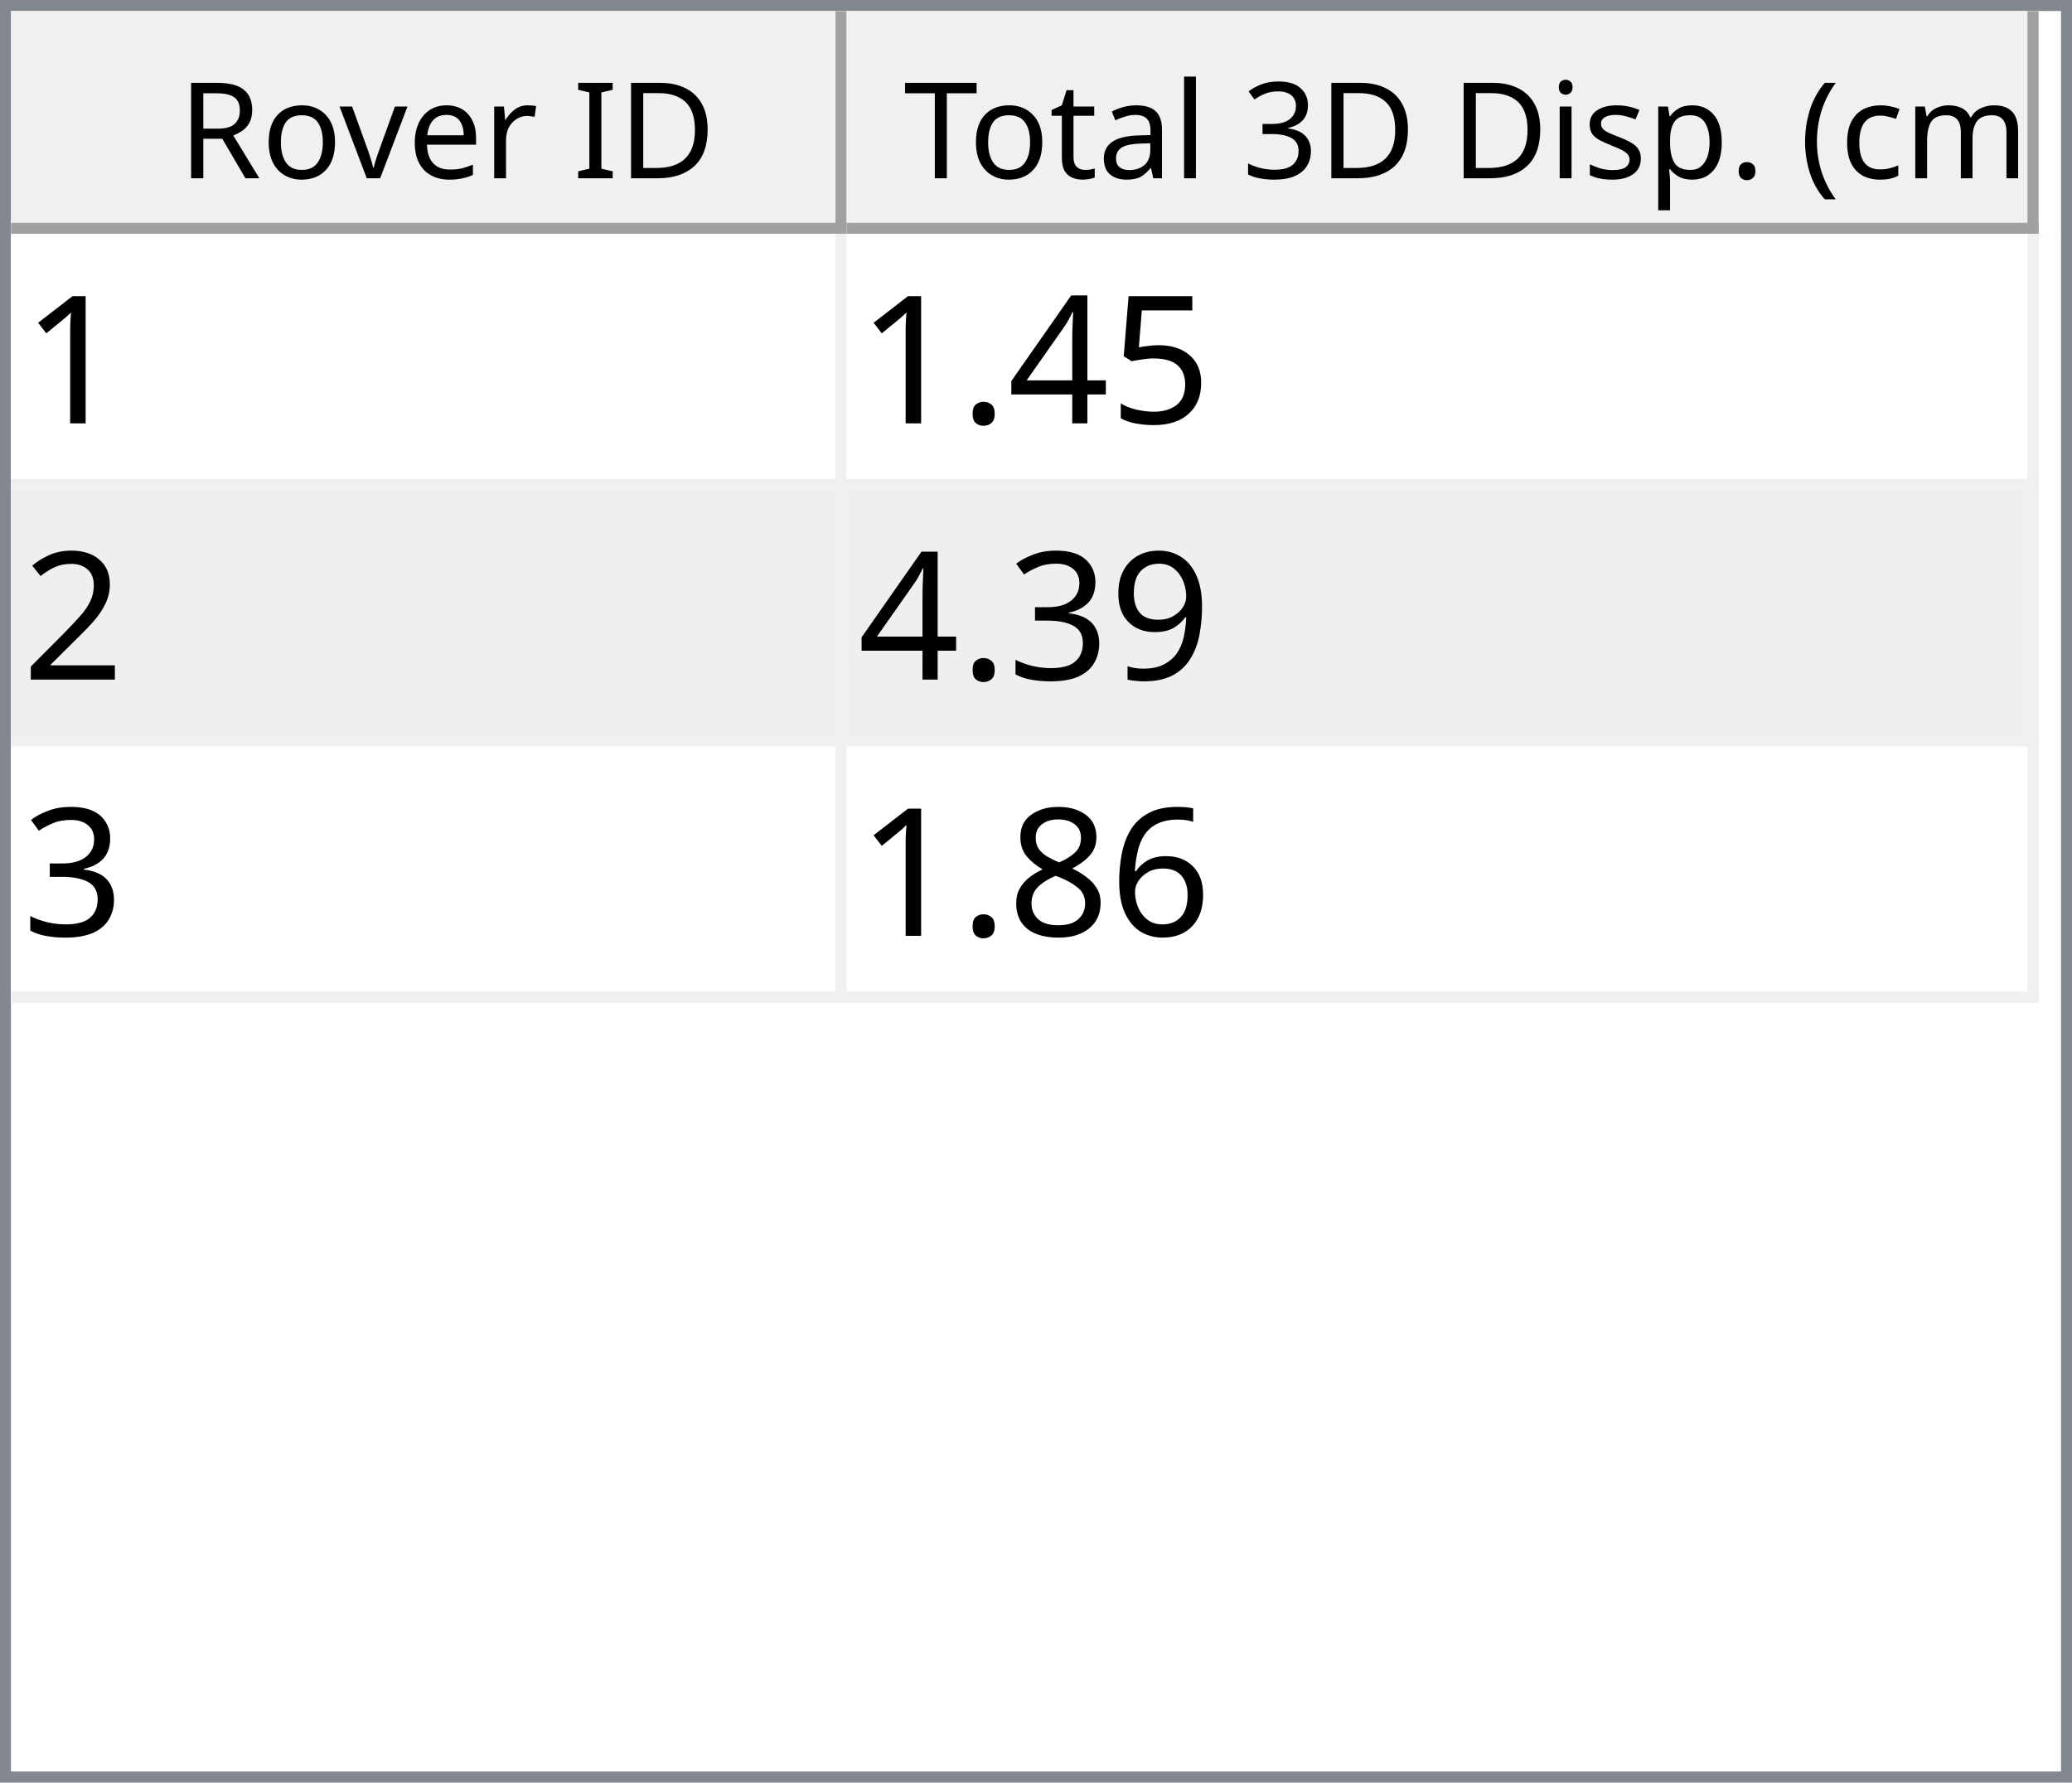
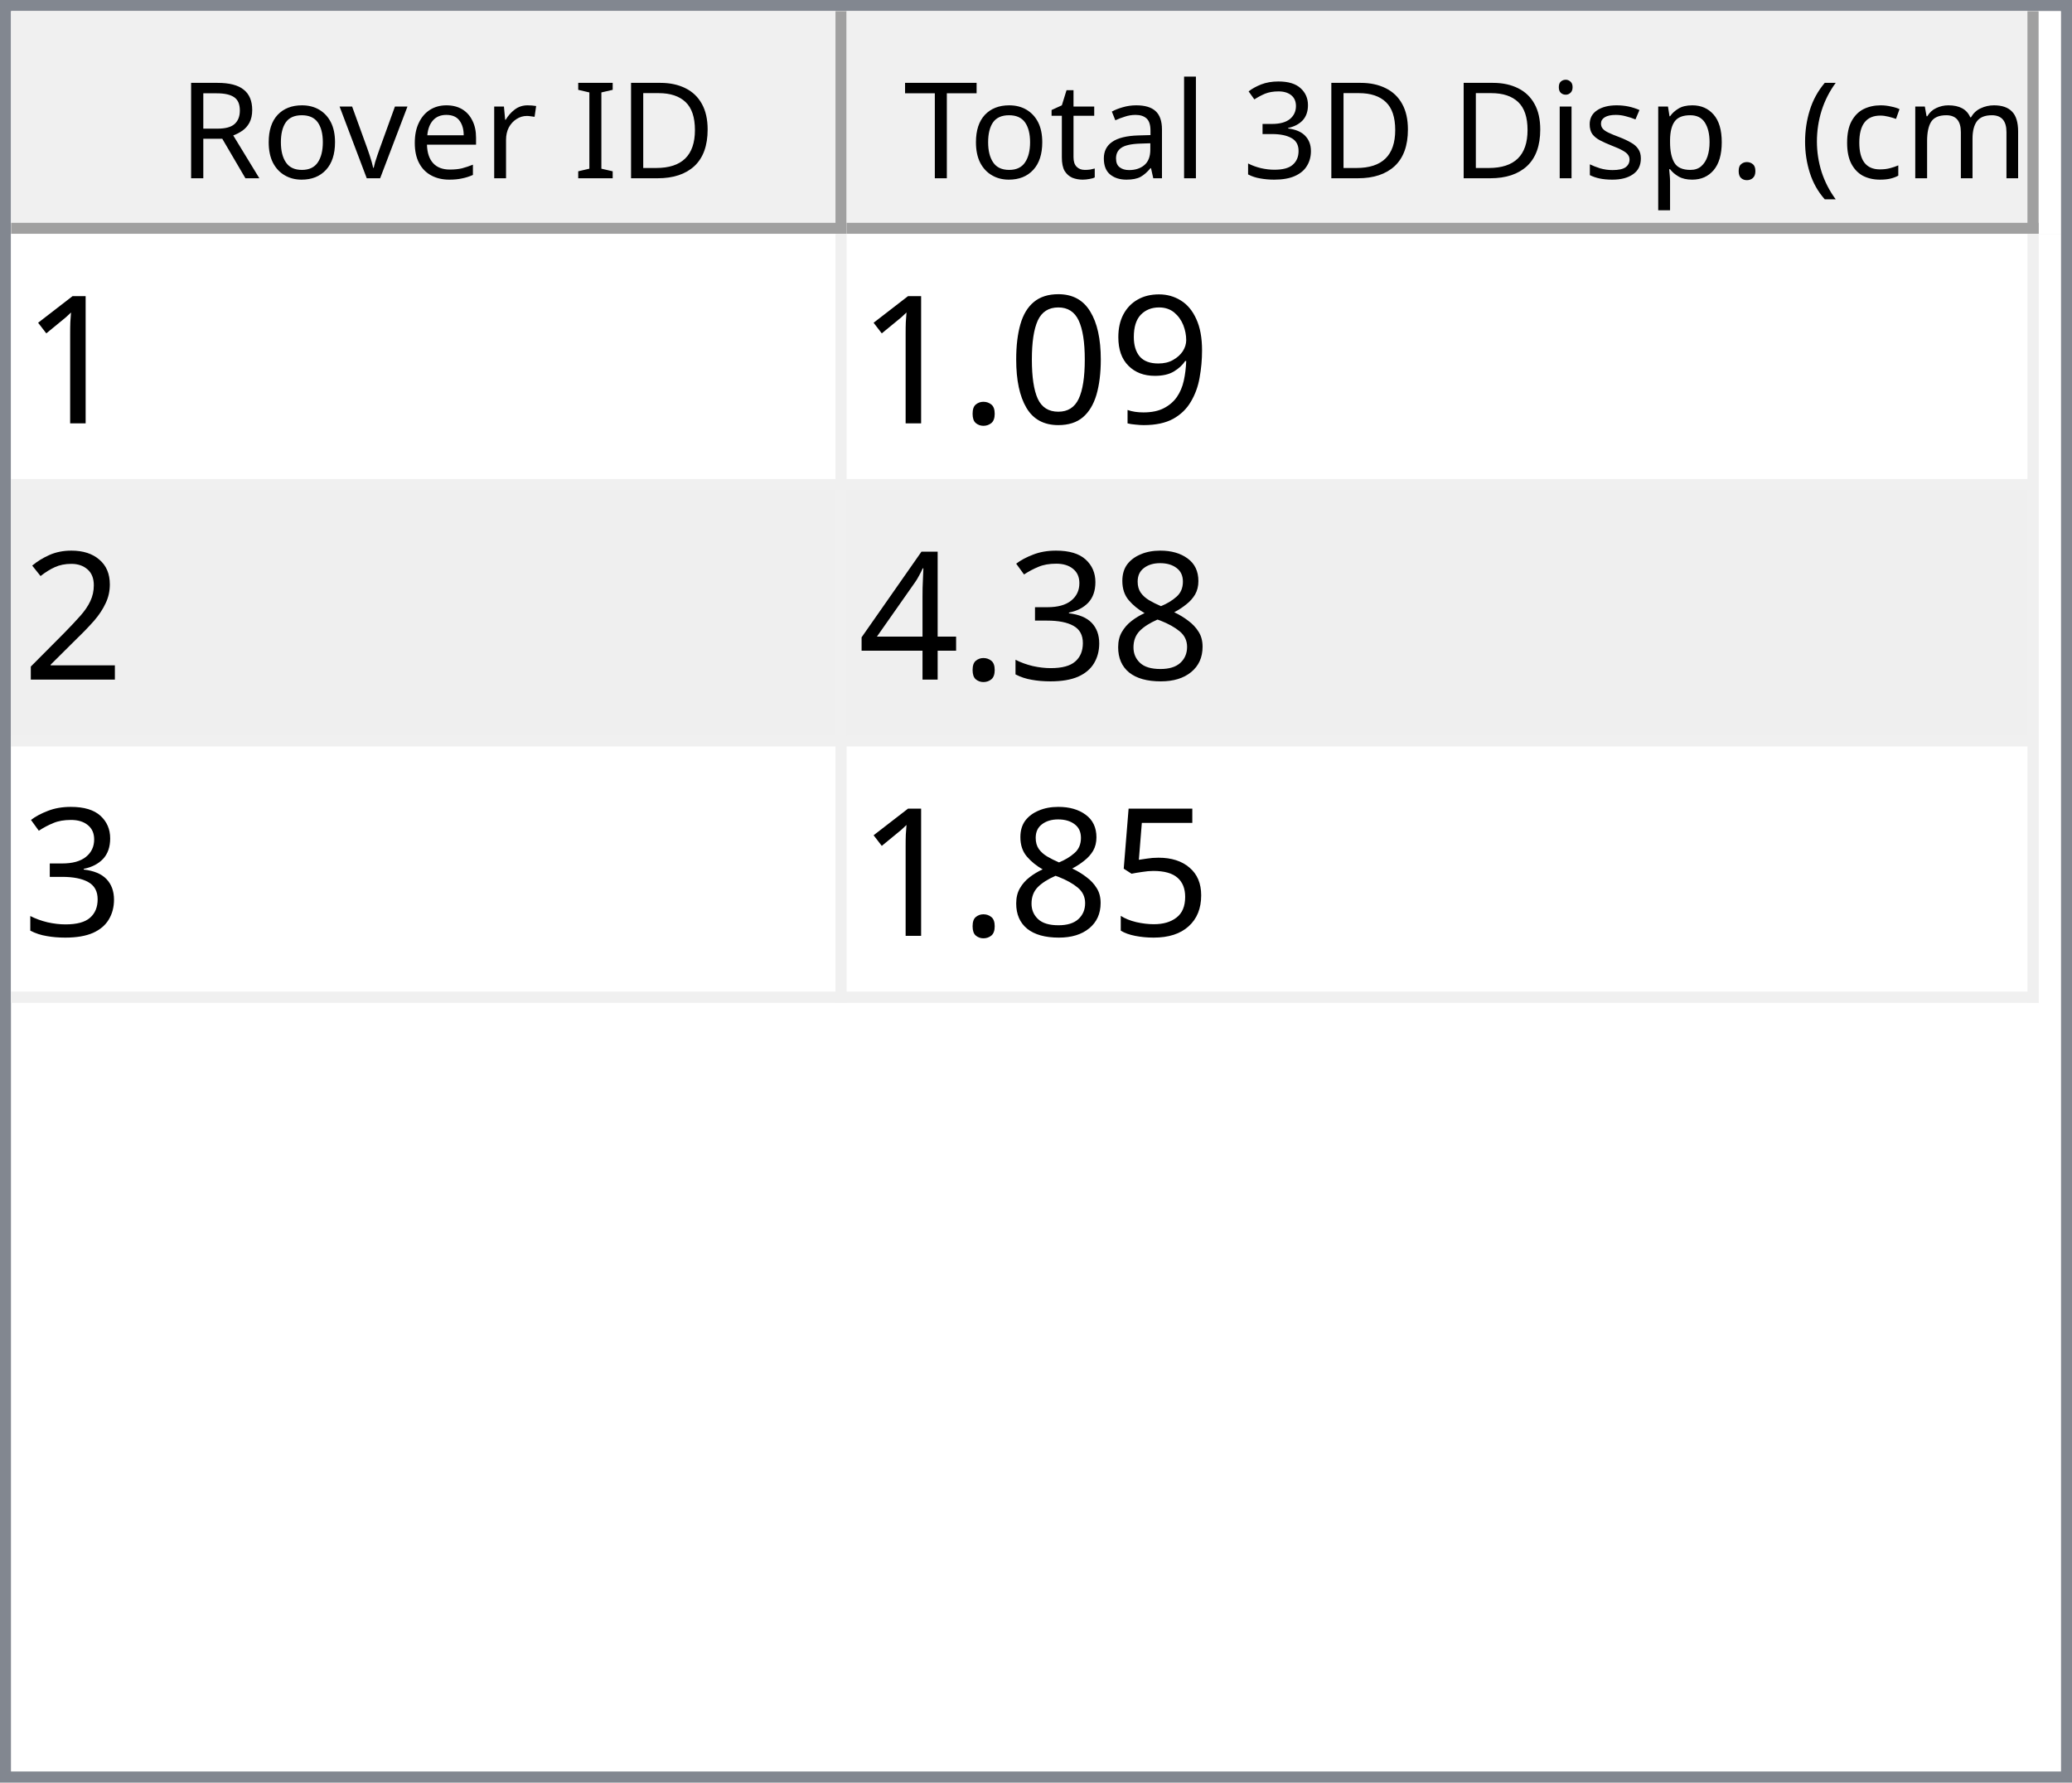
<svg xmlns="http://www.w3.org/2000/svg" style="fill-opacity:1; color-rendering:auto; color-interpolation:auto; text-rendering:auto; stroke:black; stroke-linecap:square; stroke-miterlimit:10; shape-rendering:auto; stroke-opacity:1; fill:black; stroke-dasharray:none; font-weight:normal; stroke-width:1; font-family:'Dialog'; font-style:normal; stroke-linejoin:miter; font-size:12px; stroke-dashoffset:0; image-rendering:auto;" width="186" height="160">
  <defs id="genericDefs" />
  <g>
    <defs id="defs1">
      <clipPath clipPathUnits="userSpaceOnUse" id="clipPath1">
        <path d="M0 0 L186 0 L186 160 L0 160 L0 0 Z" />
      </clipPath>
      <clipPath clipPathUnits="userSpaceOnUse" id="clipPath2">
        <path d="M0 0 L0 160 L186 160 L186 0 Z" />
      </clipPath>
      <clipPath clipPathUnits="userSpaceOnUse" id="clipPath3">
        <path d="M0 0 L0 20 L184 20 L184 0 Z" />
      </clipPath>
      <clipPath clipPathUnits="userSpaceOnUse" id="clipPath4">
        <path d="M0 0 L0 20 L75 20 L75 0 Z" />
      </clipPath>
      <clipPath clipPathUnits="userSpaceOnUse" id="clipPath5">
        <path d="M1 1 L1 19 L74 19 L74 1 Z" />
      </clipPath>
      <clipPath clipPathUnits="userSpaceOnUse" id="clipPath6">
        <path d="M0 0 L0 18 L73 18 L73 0 Z" />
      </clipPath>
      <clipPath clipPathUnits="userSpaceOnUse" id="clipPath7">
        <path d="M-0.5 -0.5 L-0.5 19.5 L74.5 19.5 L74.5 -0.5 Z" />
      </clipPath>
      <clipPath clipPathUnits="userSpaceOnUse" id="clipPath8">
        <path d="M0 0 L0 20 L107 20 L107 0 Z" />
      </clipPath>
      <clipPath clipPathUnits="userSpaceOnUse" id="clipPath9">
        <path d="M1 1 L1 19 L106 19 L106 1 Z" />
      </clipPath>
      <clipPath clipPathUnits="userSpaceOnUse" id="clipPath10">
        <path d="M0 0 L0 18 L105 18 L105 0 Z" />
      </clipPath>
      <clipPath clipPathUnits="userSpaceOnUse" id="clipPath11">
        <path d="M-0.5 -0.5 L-0.5 19.5 L106.5 19.5 L106.5 -0.5 Z" />
      </clipPath>
      <clipPath clipPathUnits="userSpaceOnUse" id="clipPath12">
        <path d="M0 0 L0 138 L184 138 L184 0 Z" />
      </clipPath>
      <clipPath clipPathUnits="userSpaceOnUse" id="clipPath13">
        <path d="M0 0 L0 69 L182 69 L182 0 Z" />
      </clipPath>
      <clipPath clipPathUnits="userSpaceOnUse" id="clipPath14">
        <path d="M-0.5 -0.5 L-0.5 68.5 L181.5 68.5 L181.5 -0.5 Z" />
      </clipPath>
      <clipPath clipPathUnits="userSpaceOnUse" id="clipPath15">
        <path d="M0 0 L0 22 L74 22 L74 0 Z" />
      </clipPath>
      <clipPath clipPathUnits="userSpaceOnUse" id="clipPath16">
        <path d="M0 0 L0 22 L106 22 L106 0 Z" />
      </clipPath>
      <font horiz-adv-x="64.551" id="font1">
        <font-face ascent="107.91" descent="25.098" units-per-em="100" style="font-style:normal; font-family:Segoe UI; font-weight:normal;" />
        <missing-glyph horiz-adv-x="64.551" d="M8.109 0 L8.109 68.266 L56.453 68.266 L56.453 0 L8.109 0 ZM15.328 7.234 L49.219 7.234 L49.219 61.031 L15.328 61.031 L15.328 7.234 Z" />
        <glyph unicode="D" horiz-adv-x="70.117" d="M9.188 0 L9.188 70.016 L28.516 70.016 Q65.531 70.016 65.531 35.891 Q65.531 19.672 55.25 9.836 Q44.969 0 27.734 0 L9.188 0 ZM17.391 62.594 L17.391 7.422 L27.828 7.422 Q41.609 7.422 49.273 14.797 Q56.938 22.172 56.938 35.688 Q56.938 62.594 28.328 62.594 L17.391 62.594 Z" />
        <glyph unicode="I" horiz-adv-x="26.611" d="M17.391 0 L9.188 0 L9.188 70.016 L17.391 70.016 L17.391 0 Z" />
        <glyph unicode=" " horiz-adv-x="27.393" d="" />
        <glyph unicode="r" horiz-adv-x="34.766" d="M34.188 41.891 Q32.078 43.5 28.125 43.5 Q23 43.5 19.555 38.672 Q16.109 33.844 16.109 25.484 L16.109 0 L8.109 0 L8.109 50 L16.109 50 L16.109 39.703 L16.312 39.703 Q18.016 44.969 21.531 47.922 Q25.047 50.875 29.391 50.875 Q32.516 50.875 34.188 50.203 L34.188 41.891 Z" />
        <glyph unicode="e" horiz-adv-x="52.295" d="M48.297 23 L12.984 23 Q13.188 14.656 17.484 10.109 Q21.781 5.562 29.297 5.562 Q37.75 5.562 44.828 11.141 L44.828 3.609 Q38.234 -1.172 27.391 -1.172 Q16.797 -1.172 10.742 5.641 Q4.688 12.453 4.688 24.812 Q4.688 36.469 11.305 43.82 Q17.922 51.172 27.734 51.172 Q37.547 51.172 42.922 44.828 Q48.297 38.484 48.297 27.203 L48.297 23 ZM40.094 29.781 Q40.047 36.719 36.75 40.578 Q33.453 44.438 27.594 44.438 Q21.922 44.438 17.969 40.383 Q14.016 36.328 13.094 29.781 L40.094 29.781 Z" />
        <glyph unicode="v" horiz-adv-x="47.9" d="M47.406 50 L27.484 0 L19.625 0 L0.688 50 L9.469 50 L22.172 13.672 Q23.578 9.672 23.922 6.688 L24.125 6.688 Q24.609 10.453 25.688 13.484 L38.969 50 L47.406 50 Z" />
        <glyph unicode="o" horiz-adv-x="58.594" d="M29 -1.172 Q17.922 -1.172 11.305 5.836 Q4.688 12.844 4.688 24.422 Q4.688 37.016 11.57 44.094 Q18.453 51.172 30.172 51.172 Q41.359 51.172 47.633 44.289 Q53.906 37.406 53.906 25.203 Q53.906 13.234 47.141 6.031 Q40.375 -1.172 29 -1.172 ZM29.594 44.438 Q21.875 44.438 17.383 39.188 Q12.891 33.938 12.891 24.703 Q12.891 15.828 17.43 10.695 Q21.969 5.562 29.594 5.562 Q37.359 5.562 41.531 10.594 Q45.703 15.625 45.703 24.906 Q45.703 34.281 41.531 39.359 Q37.359 44.438 29.594 44.438 Z" />
        <glyph unicode="R" horiz-adv-x="59.814" d="M59.375 0 L49.609 0 L37.891 19.625 Q36.281 22.359 34.766 24.289 Q33.25 26.219 31.664 27.438 Q30.078 28.656 28.25 29.219 Q26.422 29.781 24.125 29.781 L17.391 29.781 L17.391 0 L9.188 0 L9.188 70.016 L30.078 70.016 Q34.672 70.016 38.555 68.867 Q42.438 67.719 45.289 65.375 Q48.141 63.031 49.758 59.547 Q51.375 56.062 51.375 51.375 Q51.375 47.703 50.273 44.656 Q49.172 41.609 47.148 39.211 Q45.125 36.812 42.266 35.133 Q39.406 33.453 35.844 32.516 L35.844 32.328 Q37.594 31.547 38.891 30.547 Q40.188 29.547 41.359 28.18 Q42.531 26.812 43.68 25.078 Q44.828 23.344 46.234 21.047 L59.375 0 ZM17.391 62.594 L17.391 37.203 L28.516 37.203 Q31.594 37.203 34.203 38.133 Q36.812 39.062 38.719 40.797 Q40.625 42.531 41.703 45.047 Q42.781 47.562 42.781 50.688 Q42.781 56.297 39.141 59.445 Q35.5 62.594 28.609 62.594 L17.391 62.594 Z" />
        <glyph unicode=")" horiz-adv-x="30.176" d="M8.297 -15.922 L1.172 -15.922 Q16.406 2.344 16.406 26.812 Q16.406 51.469 1.078 70.016 L8.297 70.016 Q23.531 52.156 23.531 26.703 Q23.531 1.375 8.297 -15.922 Z" />
        <glyph unicode="m" horiz-adv-x="86.133" d="M79.109 0 L71.094 0 L71.094 28.719 Q71.094 37.016 68.531 40.727 Q65.969 44.438 59.906 44.438 Q54.781 44.438 51.195 39.75 Q47.609 35.062 47.609 28.516 L47.609 0 L39.594 0 L39.594 29.688 Q39.594 44.438 28.219 44.438 Q22.953 44.438 19.531 40.016 Q16.109 35.594 16.109 28.516 L16.109 0 L8.109 0 L8.109 50 L16.109 50 L16.109 42.094 L16.312 42.094 Q21.625 51.172 31.844 51.172 Q36.969 51.172 40.773 48.312 Q44.578 45.453 46 40.828 Q51.562 51.172 62.594 51.172 Q79.109 51.172 79.109 30.812 L79.109 0 Z" />
        <glyph unicode="c" horiz-adv-x="46.191" d="M42.188 2.297 Q36.422 -1.172 28.516 -1.172 Q17.828 -1.172 11.258 5.789 Q4.688 12.75 4.688 23.828 Q4.688 36.188 11.766 43.68 Q18.844 51.172 30.672 51.172 Q37.25 51.172 42.281 48.734 L42.281 40.531 Q36.719 44.438 30.375 44.438 Q22.703 44.438 17.797 38.945 Q12.891 33.453 12.891 24.516 Q12.891 15.719 17.508 10.641 Q22.125 5.562 29.891 5.562 Q36.422 5.562 42.188 9.906 L42.188 2.297 Z" />
        <glyph unicode="(" horiz-adv-x="30.176" d="M29.109 -15.922 L21.969 -15.922 Q6.844 1.375 6.844 26.703 Q6.844 52.156 21.969 70.016 L29.203 70.016 Q13.875 51.469 13.875 26.812 Q13.875 2.344 29.109 -15.922 Z" />
        <glyph unicode="." horiz-adv-x="21.68" d="M10.891 -1.078 Q8.641 -1.078 7.055 0.539 Q5.469 2.156 5.469 4.391 Q5.469 6.641 7.055 8.273 Q8.641 9.906 10.891 9.906 Q13.188 9.906 14.797 8.273 Q16.406 6.641 16.406 4.391 Q16.406 2.156 14.797 0.539 Q13.188 -1.078 10.891 -1.078 Z" />
        <glyph unicode="p" horiz-adv-x="58.789" d="M16.312 7.234 L16.109 7.234 L16.109 -23 L8.109 -23 L8.109 50 L16.109 50 L16.109 41.219 L16.312 41.219 Q22.219 51.172 33.594 51.172 Q43.266 51.172 48.688 44.461 Q54.109 37.75 54.109 26.469 Q54.109 13.922 48 6.375 Q41.891 -1.172 31.297 -1.172 Q21.578 -1.172 16.312 7.234 ZM16.109 27.391 L16.109 20.406 Q16.109 14.203 20.141 9.883 Q24.172 5.562 30.375 5.562 Q37.641 5.562 41.773 11.133 Q45.906 16.703 45.906 26.609 Q45.906 34.969 42.047 39.703 Q38.188 44.438 31.594 44.438 Q24.609 44.438 20.359 39.578 Q16.109 34.719 16.109 27.391 Z" />
        <glyph unicode="s" horiz-adv-x="42.432" d="M5.078 1.812 L5.078 10.406 Q11.625 5.562 19.484 5.562 Q30.031 5.562 30.031 12.594 Q30.031 14.594 29.125 15.992 Q28.219 17.391 26.68 18.461 Q25.141 19.531 23.07 20.383 Q21 21.234 18.609 22.172 Q15.281 23.484 12.766 24.828 Q10.25 26.172 8.57 27.859 Q6.891 29.547 6.031 31.695 Q5.172 33.844 5.172 36.719 Q5.172 40.234 6.789 42.945 Q8.406 45.656 11.086 47.484 Q13.766 49.312 17.211 50.242 Q20.656 51.172 24.312 51.172 Q30.812 51.172 35.938 48.922 L35.938 40.828 Q30.422 44.438 23.25 44.438 Q21 44.438 19.195 43.922 Q17.391 43.406 16.094 42.477 Q14.797 41.547 14.086 40.258 Q13.375 38.969 13.375 37.406 Q13.375 35.453 14.086 34.133 Q14.797 32.812 16.164 31.789 Q17.531 30.766 19.484 29.938 Q21.438 29.109 23.922 28.125 Q27.25 26.859 29.883 25.516 Q32.516 24.172 34.375 22.484 Q36.234 20.797 37.234 18.602 Q38.234 16.406 38.234 13.375 Q38.234 9.672 36.602 6.938 Q34.969 4.203 32.234 2.398 Q29.5 0.594 25.93 -0.289 Q22.359 -1.172 18.453 -1.172 Q10.75 -1.172 5.078 1.812 Z" />
        <glyph unicode="i" horiz-adv-x="24.219" d="M12.203 62.703 Q10.062 62.703 8.547 64.164 Q7.031 65.625 7.031 67.875 Q7.031 70.125 8.547 71.609 Q10.062 73.094 12.203 73.094 Q14.406 73.094 15.945 71.609 Q17.484 70.125 17.484 67.875 Q17.484 65.719 15.945 64.211 Q14.406 62.703 12.203 62.703 ZM16.109 0 L8.109 0 L8.109 50 L16.109 50 L16.109 0 Z" />
        <glyph unicode="3" horiz-adv-x="53.906" d="M46.531 19.828 Q46.531 15.094 44.75 11.211 Q42.969 7.328 39.719 4.57 Q36.469 1.812 31.93 0.297 Q27.391 -1.219 21.922 -1.219 Q11.922 -1.219 6 2.594 L6 11.188 Q13.094 5.609 22.219 5.609 Q25.875 5.609 28.828 6.539 Q31.781 7.469 33.906 9.227 Q36.031 10.984 37.18 13.477 Q38.328 15.969 38.328 19.094 Q38.328 32.812 18.797 32.812 L12.984 32.812 L12.984 39.594 L18.5 39.594 Q35.797 39.594 35.797 52.484 Q35.797 64.406 22.609 64.406 Q15.188 64.406 8.688 59.422 L8.688 67.188 Q15.375 71.188 24.609 71.188 Q29 71.188 32.57 69.969 Q36.141 68.75 38.68 66.555 Q41.219 64.359 42.609 61.281 Q44 58.203 44 54.5 Q44 40.672 30.031 36.719 L30.031 36.531 Q33.594 36.141 36.625 34.797 Q39.656 33.453 41.852 31.305 Q44.047 29.156 45.289 26.25 Q46.531 23.344 46.531 19.828 Z" />
        <glyph unicode="l" horiz-adv-x="24.219" d="M16.109 0 L8.109 0 L8.109 74.031 L16.109 74.031 L16.109 0 Z" />
        <glyph unicode="a" horiz-adv-x="50.879" d="M43.891 0 L35.891 0 L35.891 7.812 L35.688 7.812 Q30.469 -1.172 20.312 -1.172 Q12.844 -1.172 8.617 2.781 Q4.391 6.734 4.391 13.281 Q4.391 27.297 20.906 29.594 L35.891 31.688 Q35.891 44.438 25.594 44.438 Q16.547 44.438 9.281 38.281 L9.281 46.484 Q16.656 51.172 26.266 51.172 Q43.891 51.172 43.891 32.516 L43.891 0 ZM35.891 25.297 L23.828 23.641 Q18.266 22.859 15.43 20.875 Q12.594 18.891 12.594 13.875 Q12.594 10.203 15.211 7.883 Q17.828 5.562 22.172 5.562 Q28.125 5.562 32.008 9.742 Q35.891 13.922 35.891 20.312 L35.891 25.297 Z" />
        <glyph unicode="t" horiz-adv-x="33.887" d="M31.297 0.484 Q28.469 -1.078 23.828 -1.078 Q10.688 -1.078 10.688 13.578 L10.688 43.172 L2.094 43.172 L2.094 50 L10.688 50 L10.688 62.203 L18.703 64.797 L18.703 50 L31.297 50 L31.297 43.172 L18.703 43.172 L18.703 14.984 Q18.703 9.969 20.414 7.82 Q22.125 5.672 26.078 5.672 Q29.109 5.672 31.297 7.328 L31.297 0.484 Z" />
        <glyph unicode="T" horiz-adv-x="52.393" d="M50.594 62.594 L30.375 62.594 L30.375 0 L22.172 0 L22.172 62.594 L2 62.594 L2 70.016 L50.594 70.016 L50.594 62.594 Z" />
      </font>
      <font horiz-adv-x="75.0" id="font2">
        <font-face ascent="100.537" descent="21.973" units-per-em="100" style="font-style:normal; font-family:sans-serif; font-weight:normal;" />
        <missing-glyph horiz-adv-x="75.0" d="M12.5 0 L12.5 62.5 L62.5 62.5 L62.5 0 L12.5 0 ZM14.062 1.562 L60.938 1.562 L60.938 60.938 L14.062 60.938 L14.062 1.562 Z" />
        <glyph unicode="1" horiz-adv-x="55.615" d="M37.25 0 L28.469 0 L28.469 56 Q25.297 52.984 20.141 49.953 Q14.984 46.922 10.891 45.406 L10.891 53.906 Q18.266 57.375 23.781 62.305 Q29.297 67.234 31.594 71.875 L37.25 71.875 L37.25 0 Z" />
-         <glyph unicode="5" horiz-adv-x="55.615" d="M4.156 18.75 L13.375 19.531 Q14.406 12.797 18.141 9.398 Q21.875 6 27.156 6 Q33.5 6 37.891 10.789 Q42.281 15.578 42.281 23.484 Q42.281 31 38.062 35.352 Q33.844 39.703 27 39.703 Q22.75 39.703 19.336 37.773 Q15.922 35.844 13.969 32.766 L5.719 33.844 L12.641 70.609 L48.25 70.609 L48.25 62.203 L19.672 62.203 L15.828 42.969 Q22.266 47.469 29.344 47.469 Q38.719 47.469 45.164 40.969 Q51.609 34.469 51.609 24.266 Q51.609 14.547 45.953 7.469 Q39.062 -1.219 27.156 -1.219 Q17.391 -1.219 11.211 4.25 Q5.031 9.719 4.156 18.75 Z" />
-         <glyph unicode="4" horiz-adv-x="55.615" d="M32.328 0 L32.328 17.141 L1.266 17.141 L1.266 25.203 L33.938 71.578 L41.109 71.578 L41.109 25.203 L50.781 25.203 L50.781 17.141 L41.109 17.141 L41.109 0 L32.328 0 ZM32.328 25.203 L32.328 57.469 L9.906 25.203 L32.328 25.203 Z" />
+         <glyph unicode="9" horiz-adv-x="55.615" d="M5.469 16.547 L13.922 17.328 Q14.984 11.375 18.016 8.688 Q21.047 6 25.781 6 Q29.828 6 32.883 7.859 Q35.938 9.719 37.891 12.82 Q39.844 15.922 41.164 21.195 Q42.484 26.469 42.484 31.938 Q42.484 32.516 42.438 33.688 Q39.797 29.5 35.234 26.883 Q30.672 24.266 25.344 24.266 Q16.453 24.266 10.305 30.711 Q4.156 37.156 4.156 47.703 Q4.156 58.594 10.578 65.234 Q17 71.875 26.656 71.875 Q33.641 71.875 39.43 68.117 Q45.219 64.359 48.219 57.398 Q51.219 50.438 51.219 37.25 Q51.219 23.531 48.242 15.406 Q45.266 7.281 39.383 3.031 Q33.5 -1.219 25.594 -1.219 Q17.188 -1.219 11.867 3.445 Q6.547 8.109 5.469 16.547 ZM41.453 48.141 Q41.453 55.719 37.43 60.156 Q33.406 64.594 27.734 64.594 Q21.875 64.594 17.531 59.812 Q13.188 55.031 13.188 47.406 Q13.188 40.578 17.312 36.305 Q21.438 32.031 27.484 32.031 Q33.594 32.031 37.523 36.305 Q41.453 40.578 41.453 48.141 Z" />
+         <glyph unicode="0" horiz-adv-x="55.615" d="M4.156 35.297 Q4.156 48 6.766 55.742 Q9.375 63.484 14.523 67.68 Q19.672 71.875 27.484 71.875 Q33.25 71.875 37.594 69.555 Q41.938 67.234 44.773 62.867 Q47.609 58.5 49.219 52.227 Q50.828 45.953 50.828 35.297 Q50.828 22.703 48.242 14.969 Q45.656 7.234 40.508 3.008 Q35.359 -1.219 27.484 -1.219 Q17.141 -1.219 11.234 6.203 Q4.156 15.141 4.156 35.297 ZM13.188 35.297 Q13.188 17.672 17.312 11.836 Q21.438 6 27.484 6 Q33.547 6 37.672 11.859 Q41.797 17.719 41.797 35.297 Q41.797 52.984 37.672 58.789 Q33.547 64.594 27.391 64.594 Q21.344 64.594 17.719 59.469 Q13.188 52.938 13.188 35.297 Z" />
        <glyph unicode="." horiz-adv-x="27.783" d="M9.078 0 L9.078 10.016 L19.094 10.016 L19.094 0 L9.078 0 Z" />
        <glyph unicode="2" horiz-adv-x="55.615" d="M50.344 8.453 L50.344 0 L3.031 0 Q2.938 3.172 4.047 6.109 Q5.859 10.938 9.836 15.625 Q13.812 20.312 21.344 26.469 Q33.016 36.031 37.117 41.625 Q41.219 47.219 41.219 52.203 Q41.219 57.422 37.477 61.008 Q33.734 64.594 27.734 64.594 Q21.391 64.594 17.578 60.789 Q13.766 56.984 13.719 50.25 L4.688 51.172 Q5.609 61.281 11.664 66.578 Q17.719 71.875 27.938 71.875 Q38.234 71.875 44.242 66.164 Q50.25 60.453 50.25 52 Q50.25 47.703 48.492 43.555 Q46.734 39.406 42.656 34.812 Q38.578 30.219 29.109 22.219 Q21.188 15.578 18.945 13.211 Q16.703 10.844 15.234 8.453 L50.344 8.453 Z" />
-         <glyph unicode="9" horiz-adv-x="55.615" d="M5.469 16.547 L13.922 17.328 Q14.984 11.375 18.016 8.688 Q21.047 6 25.781 6 Q29.828 6 32.883 7.859 Q35.938 9.719 37.891 12.82 Q39.844 15.922 41.164 21.195 Q42.484 26.469 42.484 31.938 Q42.484 32.516 42.438 33.688 Q39.797 29.5 35.234 26.883 Q30.672 24.266 25.344 24.266 Q16.453 24.266 10.305 30.711 Q4.156 37.156 4.156 47.703 Q4.156 58.594 10.578 65.234 Q17 71.875 26.656 71.875 Q33.641 71.875 39.43 68.117 Q45.219 64.359 48.219 57.398 Q51.219 50.438 51.219 37.25 Q51.219 23.531 48.242 15.406 Q45.266 7.281 39.383 3.031 Q33.5 -1.219 25.594 -1.219 Q17.188 -1.219 11.867 3.445 Q6.547 8.109 5.469 16.547 ZM41.453 48.141 Q41.453 55.719 37.43 60.156 Q33.406 64.594 27.734 64.594 Q21.875 64.594 17.531 59.812 Q13.188 55.031 13.188 47.406 Q13.188 40.578 17.312 36.305 Q21.438 32.031 27.484 32.031 Q33.594 32.031 37.523 36.305 Q41.453 40.578 41.453 48.141 Z" />
+         <glyph unicode="8" horiz-adv-x="55.615" d="M17.672 38.812 Q12.203 40.828 9.57 44.539 Q6.938 48.25 6.938 53.422 Q6.938 61.234 12.555 66.555 Q18.172 71.875 27.484 71.875 Q36.859 71.875 42.578 66.43 Q48.297 60.984 48.297 53.172 Q48.297 48.188 45.68 44.508 Q43.062 40.828 37.75 38.812 Q44.344 36.672 47.781 31.883 Q51.219 27.094 51.219 20.453 Q51.219 11.281 44.727 5.031 Q38.234 -1.219 27.641 -1.219 Q17.047 -1.219 10.547 5.055 Q4.047 11.328 4.047 20.703 Q4.047 27.688 7.594 32.398 Q11.141 37.109 17.672 38.812 ZM15.922 53.719 Q15.922 48.641 19.195 45.414 Q22.469 42.188 27.688 42.188 Q32.766 42.188 36.016 45.383 Q39.266 48.578 39.266 53.219 Q39.266 58.062 35.914 61.359 Q32.562 64.656 27.594 64.656 Q22.562 64.656 19.242 61.43 Q15.922 58.203 15.922 53.719 ZM13.094 20.656 Q13.094 16.891 14.875 13.375 Q16.656 9.859 20.172 7.93 Q23.688 6 27.734 6 Q34.031 6 38.133 10.055 Q42.234 14.109 42.234 20.359 Q42.234 26.703 38.016 30.859 Q33.797 35.016 27.438 35.016 Q21.234 35.016 17.164 30.914 Q13.094 26.812 13.094 20.656 Z" />
        <glyph unicode="3" horiz-adv-x="55.615" d="M4.203 18.891 L12.984 20.062 Q14.5 12.594 18.141 9.297 Q21.781 6 27 6 Q33.203 6 37.477 10.297 Q41.75 14.594 41.75 20.953 Q41.75 27 37.797 30.93 Q33.844 34.859 27.734 34.859 Q25.25 34.859 21.531 33.891 L22.516 41.609 Q23.391 41.5 23.922 41.5 Q29.547 41.5 34.039 44.43 Q38.531 47.359 38.531 53.469 Q38.531 58.297 35.258 61.477 Q31.984 64.656 26.812 64.656 Q21.688 64.656 18.266 61.43 Q14.844 58.203 13.875 51.766 L5.078 53.328 Q6.688 62.156 12.398 67.016 Q18.109 71.875 26.609 71.875 Q32.469 71.875 37.398 69.359 Q42.328 66.844 44.945 62.5 Q47.562 58.156 47.562 53.266 Q47.562 48.641 45.07 44.828 Q42.578 41.016 37.703 38.766 Q44.047 37.312 47.562 32.695 Q51.078 28.078 51.078 21.141 Q51.078 11.766 44.242 5.25 Q37.406 -1.266 26.953 -1.266 Q17.531 -1.266 11.305 4.352 Q5.078 9.969 4.203 18.891 Z" />
-         <glyph unicode="6" horiz-adv-x="55.615" d="M49.75 54.047 L41.016 53.375 Q39.844 58.547 37.703 60.891 Q34.125 64.656 28.906 64.656 Q24.703 64.656 21.531 62.312 Q17.391 59.281 14.992 53.469 Q12.594 47.656 12.5 36.922 Q15.672 41.75 20.266 44.094 Q24.859 46.438 29.891 46.438 Q38.672 46.438 44.852 39.969 Q51.031 33.5 51.031 23.25 Q51.031 16.5 48.125 10.719 Q45.219 4.938 40.141 1.859 Q35.062 -1.219 28.609 -1.219 Q17.625 -1.219 10.695 6.859 Q3.766 14.938 3.766 33.5 Q3.766 54.25 11.422 63.672 Q18.109 71.875 29.438 71.875 Q37.891 71.875 43.289 67.141 Q48.688 62.406 49.75 54.047 ZM13.875 23.188 Q13.875 18.656 15.797 14.508 Q17.719 10.359 21.188 8.18 Q24.656 6 28.469 6 Q34.031 6 38.039 10.492 Q42.047 14.984 42.047 22.703 Q42.047 30.125 38.086 34.398 Q34.125 38.672 28.125 38.672 Q22.172 38.672 18.023 34.398 Q13.875 30.125 13.875 23.188 Z" />
-         <glyph unicode="8" horiz-adv-x="55.615" d="M17.672 38.812 Q12.203 40.828 9.57 44.539 Q6.938 48.25 6.938 53.422 Q6.938 61.234 12.555 66.555 Q18.172 71.875 27.484 71.875 Q36.859 71.875 42.578 66.43 Q48.297 60.984 48.297 53.172 Q48.297 48.188 45.68 44.508 Q43.062 40.828 37.75 38.812 Q44.344 36.672 47.781 31.883 Q51.219 27.094 51.219 20.453 Q51.219 11.281 44.727 5.031 Q38.234 -1.219 27.641 -1.219 Q17.047 -1.219 10.547 5.055 Q4.047 11.328 4.047 20.703 Q4.047 27.688 7.594 32.398 Q11.141 37.109 17.672 38.812 ZM15.922 53.719 Q15.922 48.641 19.195 45.414 Q22.469 42.188 27.688 42.188 Q32.766 42.188 36.016 45.383 Q39.266 48.578 39.266 53.219 Q39.266 58.062 35.914 61.359 Q32.562 64.656 27.594 64.656 Q22.562 64.656 19.242 61.43 Q15.922 58.203 15.922 53.719 ZM13.094 20.656 Q13.094 16.891 14.875 13.375 Q16.656 9.859 20.172 7.93 Q23.688 6 27.734 6 Q34.031 6 38.133 10.055 Q42.234 14.109 42.234 20.359 Q42.234 26.703 38.016 30.859 Q33.797 35.016 27.438 35.016 Q21.234 35.016 17.164 30.914 Q13.094 26.812 13.094 20.656 Z" />
+         <glyph unicode="4" horiz-adv-x="55.615" d="M32.328 0 L32.328 17.141 L1.266 17.141 L1.266 25.203 L33.938 71.578 L41.109 71.578 L41.109 25.203 L50.781 25.203 L50.781 17.141 L41.109 17.141 L41.109 0 L32.328 0 ZM32.328 25.203 L32.328 57.469 L9.906 25.203 L32.328 25.203 Z" />
+         <glyph unicode="5" horiz-adv-x="55.615" d="M4.156 18.75 L13.375 19.531 Q14.406 12.797 18.141 9.398 Q21.875 6 27.156 6 Q33.5 6 37.891 10.789 Q42.281 15.578 42.281 23.484 Q42.281 31 38.062 35.352 Q33.844 39.703 27 39.703 Q22.75 39.703 19.336 37.773 Q15.922 35.844 13.969 32.766 L5.719 33.844 L12.641 70.609 L48.25 70.609 L48.25 62.203 L19.672 62.203 L15.828 42.969 Q22.266 47.469 29.344 47.469 Q38.719 47.469 45.164 40.969 Q51.609 34.469 51.609 24.266 Q51.609 14.547 45.953 7.469 Q39.062 -1.219 27.156 -1.219 Q17.391 -1.219 11.211 4.25 Q5.031 9.719 4.156 18.75 Z" />
      </font>
    </defs>
    <g style="fill:white; stroke:white;">
      <rect x="0" y="0" width="186" style="clip-path:url(#clipPath1); stroke:none;" height="160" />
    </g>
    <g style="fill:white; text-rendering:optimizeSpeed; color-rendering:optimizeSpeed; image-rendering:optimizeSpeed; shape-rendering:crispEdges; stroke:white; color-interpolation:sRGB;">
      <rect x="0" width="186" height="160" y="0" style="stroke:none;" />
      <path style="stroke:none;" d="M0 160 L186 160 L186 0 L0 0 Z" />
    </g>
    <g style="fill:rgb(240,240,240); font-family:'Segoe UI'; stroke:rgb(240,240,240);">
      <rect x="0" y="0" width="186" style="clip-path:url(#clipPath2); stroke:none;" height="160" />
    </g>
    <g style="fill:rgb(130,135,144); font-family:'Segoe UI'; stroke:rgb(130,135,144);">
      <path d="M0 0 L186 0 L186 160 L0 160 L0 0 ZM1 1 L185 1 L185 159 L1 159 L1 1 Z" style="fill-rule:evenodd; clip-path:url(#clipPath2); stroke:none;" />
    </g>
    <g style="fill:white; font-family:'Segoe UI'; stroke:white;" transform="translate(1,1)">
      <rect x="0" y="0" width="184" style="clip-path:url(#clipPath3); stroke:none;" height="20" />
    </g>
    <g style="fill:rgb(240,240,240); font-family:'Segoe UI'; stroke:rgb(240,240,240);" transform="translate(1,1)">
      <rect x="0" y="0" width="75" style="clip-path:url(#clipPath4); stroke:none;" height="20" />
    </g>
    <g style="font-family:'Segoe UI';" transform="translate(2,2)">
      <text x="14" xml:space="preserve" y="14" style="clip-path:url(#clipPath6); stroke:none;">Rover ID</text>
    </g>
    <g style="fill:rgb(160,160,160); font-family:'Segoe UI'; stroke:rgb(160,160,160); stroke-linejoin:bevel;" transform="translate(1.5,1.5)">
      <line x1="74" x2="74" y1="0" style="fill:none; clip-path:url(#clipPath7);" y2="19" />
    </g>
    <g style="fill:rgb(160,160,160); font-family:'Segoe UI'; stroke:rgb(160,160,160); stroke-linejoin:bevel;" transform="matrix(1,0,0,1,1,1) translate(0.5,0.5)">
      <line x1="0" x2="74" y1="19" style="fill:none; clip-path:url(#clipPath7);" y2="19" />
    </g>
    <g style="fill:rgb(240,240,240); font-family:'Segoe UI'; stroke:rgb(240,240,240);" transform="translate(76,1)">
      <rect x="0" y="0" width="107" style="clip-path:url(#clipPath8); stroke:none;" height="20" />
    </g>
    <g style="font-family:'Segoe UI';" transform="translate(77,2)">
      <text x="1" xml:space="preserve" y="14" style="clip-path:url(#clipPath10); stroke:none;"> Total 3D Disp. (cm)</text>
    </g>
    <g style="fill:rgb(160,160,160); font-family:'Segoe UI'; stroke:rgb(160,160,160); stroke-linejoin:bevel;" transform="translate(76.5,1.5)">
      <line x1="106" x2="106" y1="0" style="fill:none; clip-path:url(#clipPath11);" y2="19" />
    </g>
    <g style="fill:rgb(160,160,160); font-family:'Segoe UI'; stroke:rgb(160,160,160); stroke-linejoin:bevel;" transform="matrix(1,0,0,1,76,1) translate(0.5,0.5)">
      <line x1="0" x2="106" y1="19" style="fill:none; clip-path:url(#clipPath11);" y2="19" />
    </g>
    <g style="fill:white; font-family:'Segoe UI'; stroke:white;" transform="translate(1,21)">
      <rect x="0" y="0" width="184" style="clip-path:url(#clipPath12); stroke:none;" height="138" />
    </g>
    <g style="fill:rgb(240,240,240); font-size:16px; font-family:sans-serif; stroke:rgb(240,240,240);" transform="translate(1,21)">
      <rect x="0" y="0" width="182" style="clip-path:url(#clipPath13); stroke:none;" height="69" />
      <line transform="translate(0.5,0.5)" x1="0" x2="181" y1="22" style="clip-path:url(#clipPath14); fill:none; stroke-linejoin:bevel;" y2="22" />
    </g>
    <g transform="matrix(1,0,0,1,1,21) translate(0.5,0.5)" style="fill:rgb(240,240,240); font-size:16px; font-family:sans-serif; stroke:rgb(240,240,240); stroke-linejoin:bevel;">
      <line x1="0" x2="181" y1="45" style="fill:none; clip-path:url(#clipPath14);" y2="45" />
    </g>
    <g transform="matrix(1,0,0,1,1,21) translate(0.5,0.5)" style="fill:rgb(240,240,240); font-size:16px; font-family:sans-serif; stroke:rgb(240,240,240); stroke-linejoin:bevel;">
      <line x1="0" x2="181" y1="68" style="fill:none; clip-path:url(#clipPath14);" y2="68" />
    </g>
    <g transform="matrix(1,0,0,1,1,21) translate(0.5,0.5)" style="fill:rgb(240,240,240); font-size:16px; font-family:sans-serif; stroke:rgb(240,240,240); stroke-linejoin:bevel;">
      <line x1="74" x2="74" y1="0" style="fill:none; clip-path:url(#clipPath14);" y2="68" />
    </g>
    <g transform="matrix(1,0,0,1,1,21) translate(0.5,0.5)" style="fill:rgb(240,240,240); font-size:16px; font-family:sans-serif; stroke:rgb(240,240,240); stroke-linejoin:bevel;">
      <line x1="181" x2="181" y1="0" style="fill:none; clip-path:url(#clipPath14);" y2="68" />
    </g>
    <g style="fill:white; font-size:16px; font-family:sans-serif; stroke:white;" transform="matrix(1,0,0,1,1,21)">
      <rect x="0" y="0" width="74" style="clip-path:url(#clipPath15); stroke:none;" height="22" />
      <text x="1" y="17" style="fill:black; clip-path:url(#clipPath15); stroke:none;" xml:space="preserve">1</text>
    </g>
    <g style="fill:white; font-size:16px; font-family:sans-serif; stroke:white;" transform="matrix(1,0,0,1,1,21) translate(75,0)">
      <rect x="0" y="0" width="106" style="clip-path:url(#clipPath16); stroke:none;" height="22" />
-       <text x="1" y="17" style="fill:black; clip-path:url(#clipPath16); stroke:none;" xml:space="preserve">1.45</text>
+       <text x="1" y="17" style="fill:black; clip-path:url(#clipPath16); stroke:none;" xml:space="preserve">1.09</text>
    </g>
    <g style="fill:rgb(239,239,239); font-size:16px; font-family:sans-serif; stroke:rgb(239,239,239);" transform="matrix(1,0,0,1,1,21) translate(0,23)">
      <rect x="0" y="0" width="74" style="clip-path:url(#clipPath15); stroke:none;" height="22" />
      <text x="1" y="17" style="fill:black; clip-path:url(#clipPath15); stroke:none;" xml:space="preserve">2</text>
    </g>
    <g style="fill:rgb(239,239,239); font-size:16px; font-family:sans-serif; stroke:rgb(239,239,239);" transform="matrix(1,0,0,1,1,21) translate(75,23)">
      <rect x="0" y="0" width="106" style="clip-path:url(#clipPath16); stroke:none;" height="22" />
-       <text x="1" y="17" style="fill:black; clip-path:url(#clipPath16); stroke:none;" xml:space="preserve">4.39</text>
+       <text x="1" y="17" style="fill:black; clip-path:url(#clipPath16); stroke:none;" xml:space="preserve">4.38</text>
    </g>
    <g style="fill:white; font-size:16px; font-family:sans-serif; stroke:white;" transform="matrix(1,0,0,1,1,21) translate(0,46)">
      <rect x="0" y="0" width="74" style="clip-path:url(#clipPath15); stroke:none;" height="22" />
      <text x="1" y="17" style="fill:black; clip-path:url(#clipPath15); stroke:none;" xml:space="preserve">3</text>
    </g>
    <g style="fill:white; font-size:16px; font-family:sans-serif; stroke:white;" transform="matrix(1,0,0,1,1,21) translate(75,46)">
      <rect x="0" y="0" width="106" style="clip-path:url(#clipPath16); stroke:none;" height="22" />
-       <text x="1" y="17" style="fill:black; clip-path:url(#clipPath16); stroke:none;" xml:space="preserve">1.86</text>
+       <text x="1" y="17" style="fill:black; clip-path:url(#clipPath16); stroke:none;" xml:space="preserve">1.85</text>
    </g>
  </g>
</svg>
